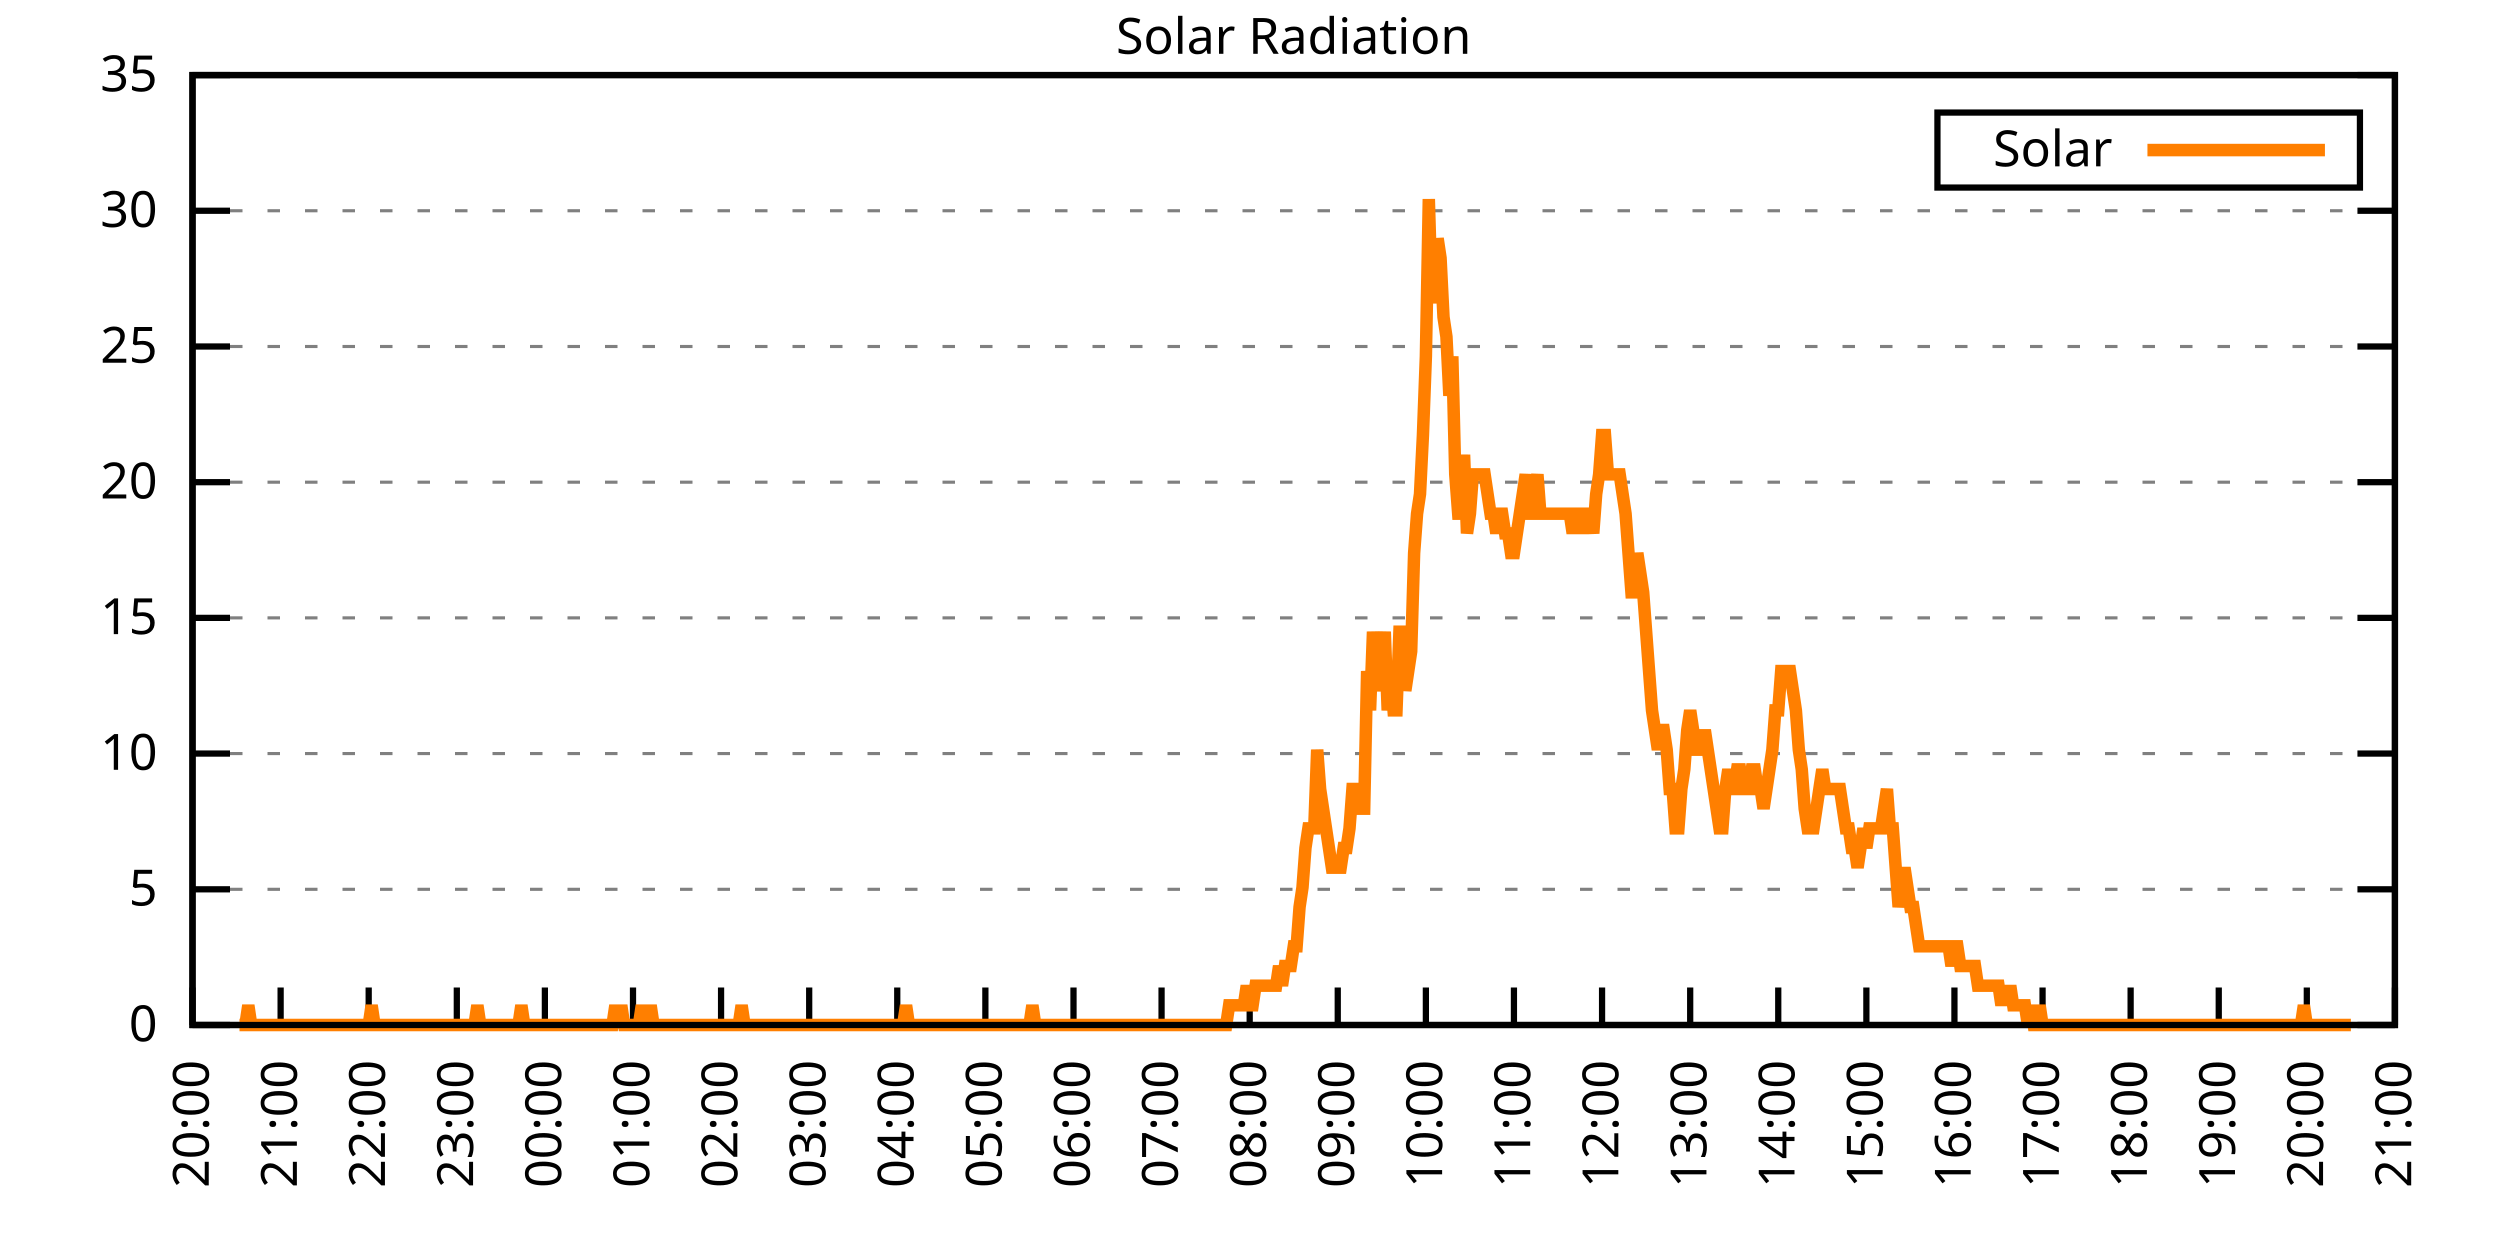
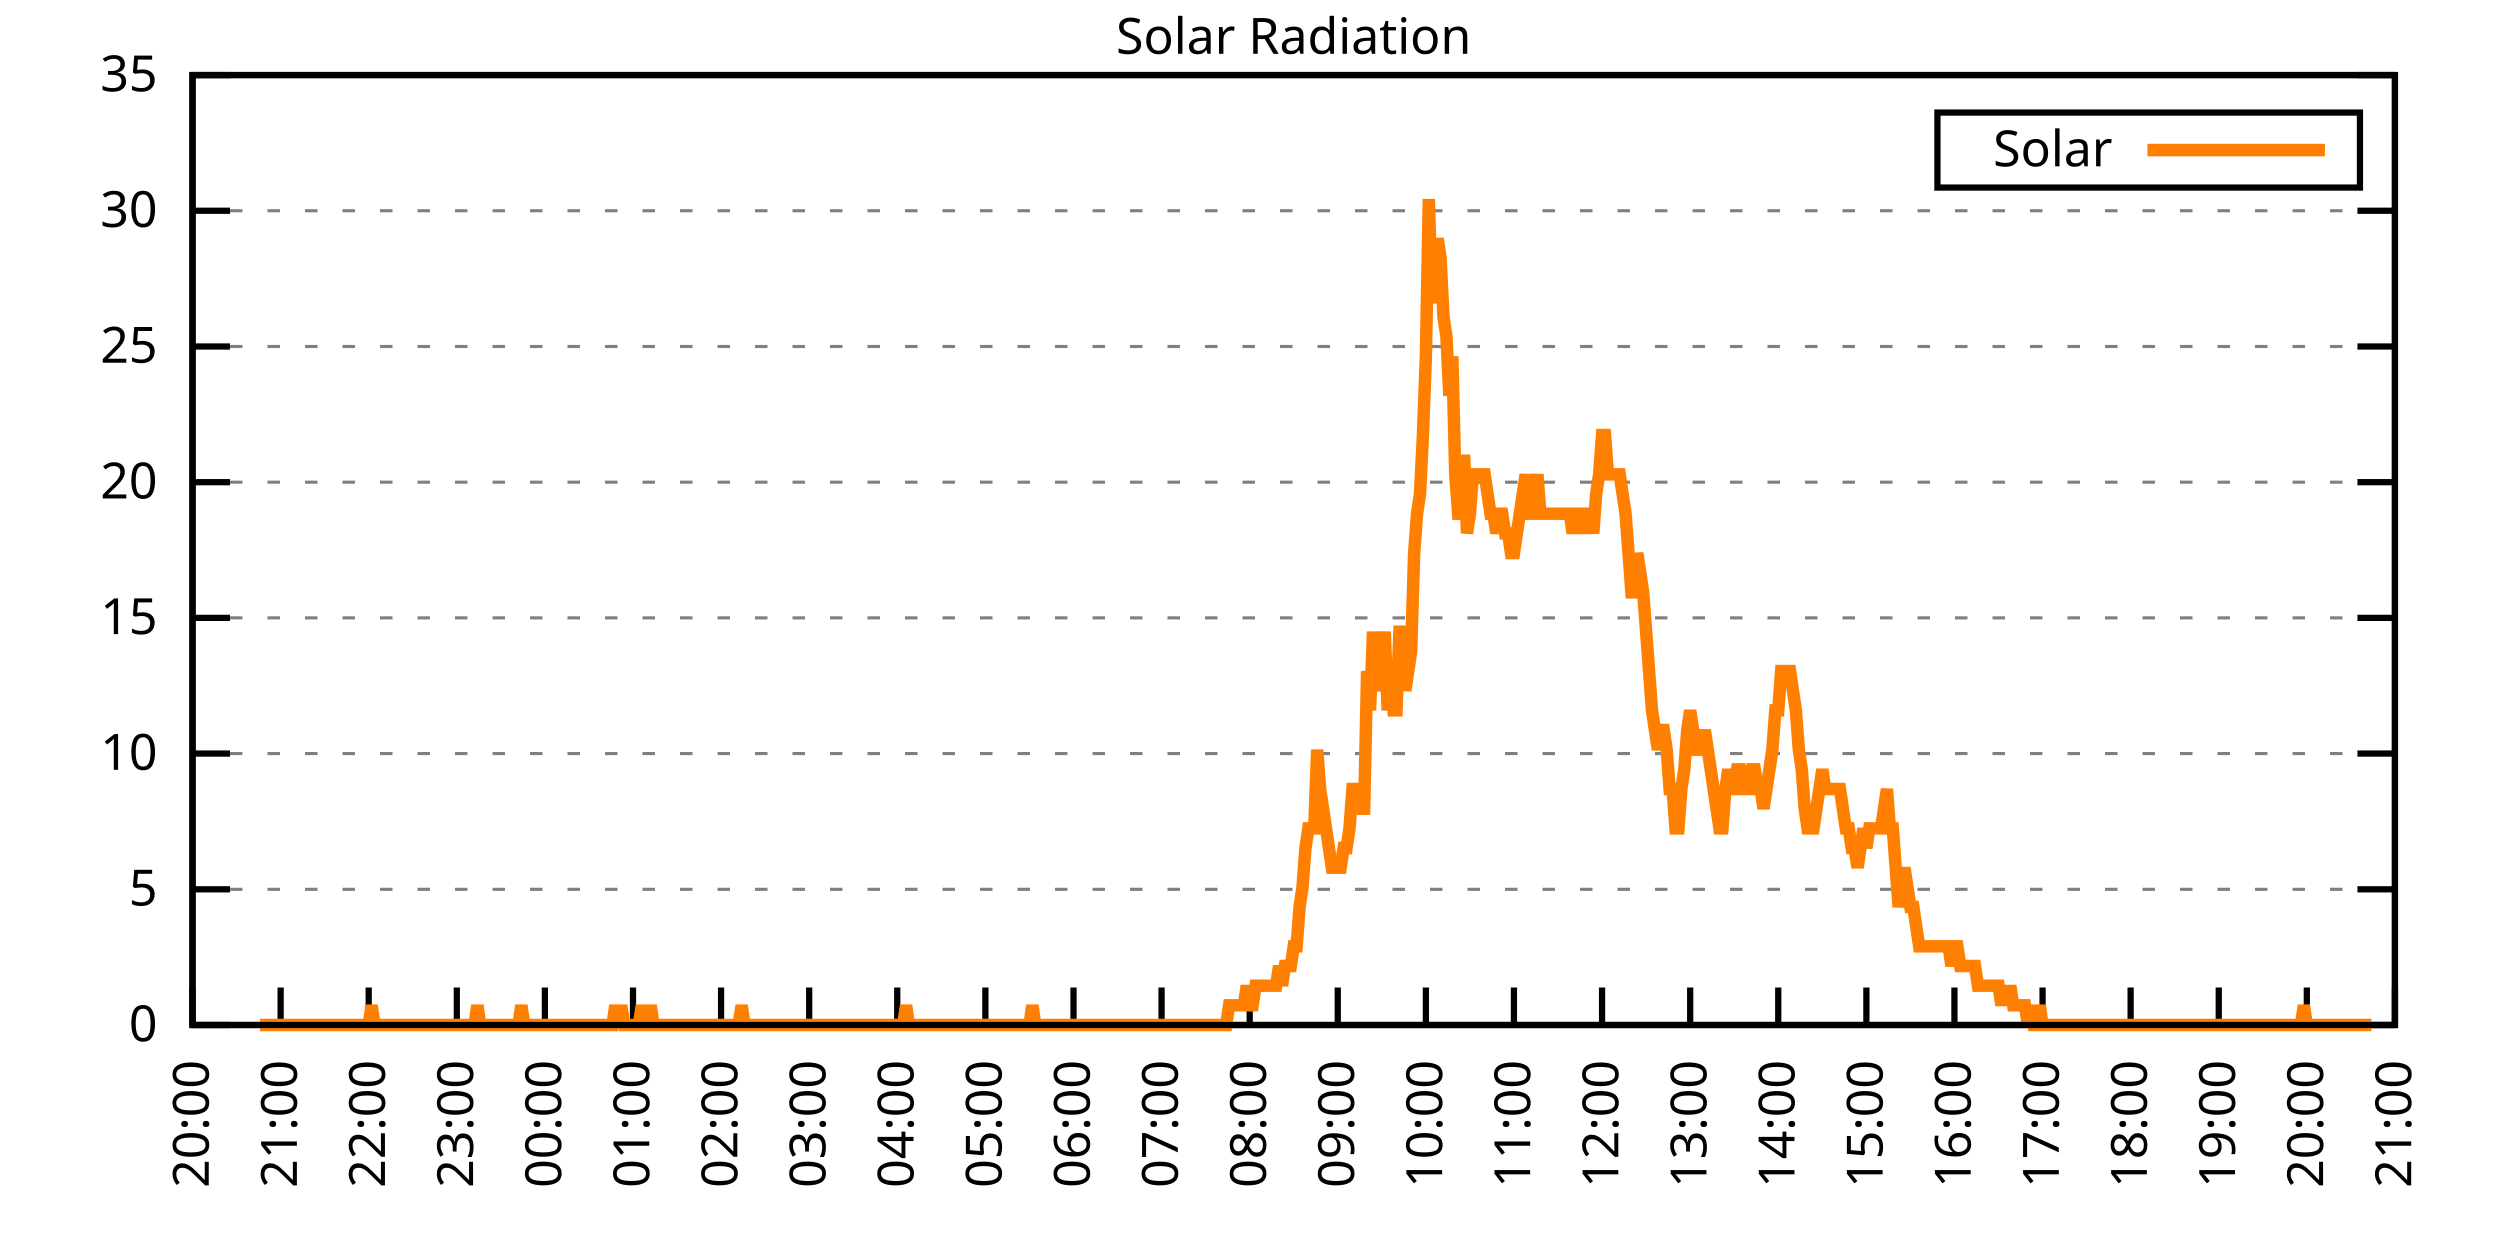
<svg xmlns="http://www.w3.org/2000/svg" xmlns:xlink="http://www.w3.org/1999/xlink" width="400" height="200" viewBox="0 0 400 200">
  <g id="gnuplot_canvas">
    <rect x="0" y="0" width="400" height="200" fill="none" />
    <defs>
      <circle id="gpDot" r="0.5" stroke-width="0.5" stroke="currentColor" />
      <path id="gpPt0" stroke-width="0.333" stroke="currentColor" d="M-1,0 h2 M0,-1 v2" />
      <path id="gpPt1" stroke-width="0.333" stroke="currentColor" d="M-1,-1 L1,1 M1,-1 L-1,1" />
      <path id="gpPt2" stroke-width="0.333" stroke="currentColor" d="M-1,0 L1,0 M0,-1 L0,1 M-1,-1 L1,1 M-1,1 L1,-1" />
      <rect id="gpPt3" stroke-width="0.333" stroke="currentColor" x="-1" y="-1" width="2" height="2" />
      <rect id="gpPt4" stroke-width="0.333" stroke="currentColor" fill="currentColor" x="-1" y="-1" width="2" height="2" />
      <circle id="gpPt5" stroke-width="0.333" stroke="currentColor" cx="0" cy="0" r="1" />
      <use xlink:href="#gpPt5" id="gpPt6" fill="currentColor" stroke="none" />
      <path id="gpPt7" stroke-width="0.333" stroke="currentColor" d="M0,-1.33 L-1.33,0.67 L1.33,0.67 z" />
      <use xlink:href="#gpPt7" id="gpPt8" fill="currentColor" stroke="none" />
      <use xlink:href="#gpPt7" id="gpPt9" stroke="currentColor" transform="rotate(180)" />
      <use xlink:href="#gpPt9" id="gpPt10" fill="currentColor" stroke="none" />
      <use xlink:href="#gpPt3" id="gpPt11" stroke="currentColor" transform="rotate(45)" />
      <use xlink:href="#gpPt11" id="gpPt12" fill="currentColor" stroke="none" />
      <path id="gpPt13" stroke-width="0.333" stroke="currentColor" d="M0,1.330 L1.265,0.411 L0.782,-1.067 L-0.782,-1.076 L-1.265,0.411 z" />
      <use xlink:href="#gpPt13" id="gpPt14" fill="currentColor" stroke="none" />
      <filter id="textbox" filterUnits="objectBoundingBox" x="0" y="0" height="1" width="1">
        <feFlood flood-color="white" flood-opacity="1" result="bgnd" />
        <feComposite in="SourceGraphic" in2="bgnd" operator="atop" />
      </filter>
      <filter id="greybox" filterUnits="objectBoundingBox" x="0" y="0" height="1" width="1">
        <feFlood flood-color="lightgrey" flood-opacity="1" result="grey" />
        <feComposite in="SourceGraphic" in2="grey" operator="atop" />
      </filter>
    </defs>
    <g fill="none" color="white" stroke="currentColor" stroke-width="1.00" stroke-linecap="butt" stroke-linejoin="miter">
</g>
    <g fill="none" color="black" stroke="currentColor" stroke-width="1.00" stroke-linecap="butt" stroke-linejoin="miter">
      <g stroke="none" shape-rendering="crispEdges">
        <polygon fill="rgb(255, 255, 255)" points="30.80,164.00 383.18,164.00 383.18,12.02 30.80,12.02 " />
      </g>
    </g>
    <g fill="none" color="black" stroke="currentColor" stroke-width="1.00" stroke-linecap="butt" stroke-linejoin="miter">
</g>
    <g fill="none" color="black" stroke="black" stroke-width="0.50" stroke-linecap="butt" stroke-linejoin="miter">
</g>
    <g fill="none" color="gray" stroke="currentColor" stroke-width="0.50" stroke-linecap="butt" stroke-linejoin="miter">
      <path stroke="gray" stroke-dasharray="2,4" class="gridline" d="M30.80,164.00 L383.19,164.00  " />
    </g>
    <g fill="none" color="gray" stroke="gray" stroke-width="1.00" stroke-linecap="butt" stroke-linejoin="miter">
</g>
    <g fill="none" color="black" stroke="currentColor" stroke-width="1.00" stroke-linecap="butt" stroke-linejoin="miter">
      <path stroke="black" d="M30.80,164.00 L36.80,164.00 M383.19,164.00 L377.19,164.00  " />
      <g transform="translate(25.20,166.60)" stroke="none" fill="black" font-family="Sans" font-size="8.00" text-anchor="end">
        <text>
          <tspan font-family="Sans"> 0</tspan>
        </text>
      </g>
    </g>
    <g fill="none" color="black" stroke="currentColor" stroke-width="1.00" stroke-linecap="butt" stroke-linejoin="miter">
</g>
    <g fill="none" color="black" stroke="black" stroke-width="0.50" stroke-linecap="butt" stroke-linejoin="miter">
</g>
    <g fill="none" color="gray" stroke="currentColor" stroke-width="0.50" stroke-linecap="butt" stroke-linejoin="miter">
      <path stroke="gray" stroke-dasharray="2,4" class="gridline" d="M30.80,142.29 L383.19,142.29  " />
    </g>
    <g fill="none" color="gray" stroke="gray" stroke-width="1.00" stroke-linecap="butt" stroke-linejoin="miter">
</g>
    <g fill="none" color="black" stroke="currentColor" stroke-width="1.00" stroke-linecap="butt" stroke-linejoin="miter">
      <path stroke="black" d="M30.80,142.29 L36.80,142.29 M383.19,142.29 L377.19,142.29  " />
      <g transform="translate(25.20,144.89)" stroke="none" fill="black" font-family="Sans" font-size="8.00" text-anchor="end">
        <text>
          <tspan font-family="Sans"> 5</tspan>
        </text>
      </g>
    </g>
    <g fill="none" color="black" stroke="currentColor" stroke-width="1.00" stroke-linecap="butt" stroke-linejoin="miter">
</g>
    <g fill="none" color="black" stroke="black" stroke-width="0.50" stroke-linecap="butt" stroke-linejoin="miter">
</g>
    <g fill="none" color="gray" stroke="currentColor" stroke-width="0.50" stroke-linecap="butt" stroke-linejoin="miter">
      <path stroke="gray" stroke-dasharray="2,4" class="gridline" d="M30.80,120.57 L383.19,120.57  " />
    </g>
    <g fill="none" color="gray" stroke="gray" stroke-width="1.00" stroke-linecap="butt" stroke-linejoin="miter">
</g>
    <g fill="none" color="black" stroke="currentColor" stroke-width="1.00" stroke-linecap="butt" stroke-linejoin="miter">
      <path stroke="black" d="M30.80,120.57 L36.80,120.57 M383.19,120.57 L377.19,120.57  " />
      <g transform="translate(25.20,123.17)" stroke="none" fill="black" font-family="Sans" font-size="8.00" text-anchor="end">
        <text>
          <tspan font-family="Sans"> 10</tspan>
        </text>
      </g>
    </g>
    <g fill="none" color="black" stroke="currentColor" stroke-width="1.00" stroke-linecap="butt" stroke-linejoin="miter">
</g>
    <g fill="none" color="black" stroke="black" stroke-width="0.50" stroke-linecap="butt" stroke-linejoin="miter">
</g>
    <g fill="none" color="gray" stroke="currentColor" stroke-width="0.50" stroke-linecap="butt" stroke-linejoin="miter">
      <path stroke="gray" stroke-dasharray="2,4" class="gridline" d="M30.80,98.86 L383.19,98.86  " />
    </g>
    <g fill="none" color="gray" stroke="gray" stroke-width="1.00" stroke-linecap="butt" stroke-linejoin="miter">
</g>
    <g fill="none" color="black" stroke="currentColor" stroke-width="1.00" stroke-linecap="butt" stroke-linejoin="miter">
      <path stroke="black" d="M30.80,98.86 L36.80,98.86 M383.19,98.86 L377.19,98.86  " />
      <g transform="translate(25.20,101.46)" stroke="none" fill="black" font-family="Sans" font-size="8.00" text-anchor="end">
        <text>
          <tspan font-family="Sans"> 15</tspan>
        </text>
      </g>
    </g>
    <g fill="none" color="black" stroke="currentColor" stroke-width="1.00" stroke-linecap="butt" stroke-linejoin="miter">
</g>
    <g fill="none" color="black" stroke="black" stroke-width="0.50" stroke-linecap="butt" stroke-linejoin="miter">
</g>
    <g fill="none" color="gray" stroke="currentColor" stroke-width="0.50" stroke-linecap="butt" stroke-linejoin="miter">
      <path stroke="gray" stroke-dasharray="2,4" class="gridline" d="M30.80,77.15 L383.19,77.15  " />
    </g>
    <g fill="none" color="gray" stroke="gray" stroke-width="1.00" stroke-linecap="butt" stroke-linejoin="miter">
</g>
    <g fill="none" color="black" stroke="currentColor" stroke-width="1.00" stroke-linecap="butt" stroke-linejoin="miter">
      <path stroke="black" d="M30.80,77.15 L36.80,77.15 M383.19,77.15 L377.19,77.15  " />
      <g transform="translate(25.20,79.75)" stroke="none" fill="black" font-family="Sans" font-size="8.00" text-anchor="end">
        <text>
          <tspan font-family="Sans"> 20</tspan>
        </text>
      </g>
    </g>
    <g fill="none" color="black" stroke="currentColor" stroke-width="1.00" stroke-linecap="butt" stroke-linejoin="miter">
</g>
    <g fill="none" color="black" stroke="black" stroke-width="0.50" stroke-linecap="butt" stroke-linejoin="miter">
</g>
    <g fill="none" color="gray" stroke="currentColor" stroke-width="0.50" stroke-linecap="butt" stroke-linejoin="miter">
      <path stroke="gray" stroke-dasharray="2,4" class="gridline" d="M30.80,55.44 L383.19,55.44  " />
    </g>
    <g fill="none" color="gray" stroke="gray" stroke-width="1.00" stroke-linecap="butt" stroke-linejoin="miter">
</g>
    <g fill="none" color="black" stroke="currentColor" stroke-width="1.00" stroke-linecap="butt" stroke-linejoin="miter">
      <path stroke="black" d="M30.80,55.44 L36.80,55.44 M383.19,55.44 L377.19,55.44  " />
      <g transform="translate(25.20,58.04)" stroke="none" fill="black" font-family="Sans" font-size="8.00" text-anchor="end">
        <text>
          <tspan font-family="Sans"> 25</tspan>
        </text>
      </g>
    </g>
    <g fill="none" color="black" stroke="currentColor" stroke-width="1.00" stroke-linecap="butt" stroke-linejoin="miter">
</g>
    <g fill="none" color="black" stroke="black" stroke-width="0.50" stroke-linecap="butt" stroke-linejoin="miter">
</g>
    <g fill="none" color="gray" stroke="currentColor" stroke-width="0.50" stroke-linecap="butt" stroke-linejoin="miter">
      <path stroke="gray" stroke-dasharray="2,4" class="gridline" d="M30.80,33.72 L383.19,33.72  " />
    </g>
    <g fill="none" color="gray" stroke="gray" stroke-width="1.00" stroke-linecap="butt" stroke-linejoin="miter">
</g>
    <g fill="none" color="black" stroke="currentColor" stroke-width="1.00" stroke-linecap="butt" stroke-linejoin="miter">
      <path stroke="black" d="M30.80,33.72 L36.80,33.72 M383.19,33.72 L377.19,33.72  " />
      <g transform="translate(25.20,36.32)" stroke="none" fill="black" font-family="Sans" font-size="8.00" text-anchor="end">
        <text>
          <tspan font-family="Sans"> 30</tspan>
        </text>
      </g>
    </g>
    <g fill="none" color="black" stroke="currentColor" stroke-width="1.00" stroke-linecap="butt" stroke-linejoin="miter">
</g>
    <g fill="none" color="black" stroke="black" stroke-width="0.50" stroke-linecap="butt" stroke-linejoin="miter">
</g>
    <g fill="none" color="gray" stroke="currentColor" stroke-width="0.50" stroke-linecap="butt" stroke-linejoin="miter">
      <path stroke="gray" stroke-dasharray="2,4" class="gridline" d="M30.80,12.01 L383.19,12.01  " />
    </g>
    <g fill="none" color="gray" stroke="gray" stroke-width="1.00" stroke-linecap="butt" stroke-linejoin="miter">
</g>
    <g fill="none" color="black" stroke="currentColor" stroke-width="1.00" stroke-linecap="butt" stroke-linejoin="miter">
      <path stroke="black" d="M30.80,12.01 L36.80,12.01 M383.19,12.01 L377.19,12.01  " />
      <g transform="translate(25.20,14.61)" stroke="none" fill="black" font-family="Sans" font-size="8.00" text-anchor="end">
        <text>
          <tspan font-family="Sans"> 35</tspan>
        </text>
      </g>
    </g>
    <g fill="none" color="black" stroke="currentColor" stroke-width="1.00" stroke-linecap="butt" stroke-linejoin="miter">
      <path stroke="black" d="M30.80,164.00 L30.80,158.00  " />
      <g transform="translate(33.40,169.60) rotate(270.00)" stroke="none" fill="black" font-family="Sans" font-size="8.00" text-anchor="end">
        <text>
          <tspan font-family="Sans">20:00</tspan>
        </text>
      </g>
    </g>
    <g fill="none" color="black" stroke="currentColor" stroke-width="1.00" stroke-linecap="butt" stroke-linejoin="miter">
      <path stroke="black" d="M44.90,164.00 L44.90,158.00  " />
      <g transform="translate(47.50,169.60) rotate(270.00)" stroke="none" fill="black" font-family="Sans" font-size="8.00" text-anchor="end">
        <text>
          <tspan font-family="Sans">21:00</tspan>
        </text>
      </g>
    </g>
    <g fill="none" color="black" stroke="currentColor" stroke-width="1.00" stroke-linecap="butt" stroke-linejoin="miter">
      <path stroke="black" d="M58.99,164.00 L58.99,158.00  " />
      <g transform="translate(61.59,169.60) rotate(270.00)" stroke="none" fill="black" font-family="Sans" font-size="8.00" text-anchor="end">
        <text>
          <tspan font-family="Sans">22:00</tspan>
        </text>
      </g>
    </g>
    <g fill="none" color="black" stroke="currentColor" stroke-width="1.00" stroke-linecap="butt" stroke-linejoin="miter">
      <path stroke="black" d="M73.09,164.00 L73.09,158.00  " />
      <g transform="translate(75.69,169.60) rotate(270.00)" stroke="none" fill="black" font-family="Sans" font-size="8.00" text-anchor="end">
        <text>
          <tspan font-family="Sans">23:00</tspan>
        </text>
      </g>
    </g>
    <g fill="none" color="black" stroke="currentColor" stroke-width="1.00" stroke-linecap="butt" stroke-linejoin="miter">
      <path stroke="black" d="M87.18,164.00 L87.18,158.00  " />
      <g transform="translate(89.78,169.60) rotate(270.00)" stroke="none" fill="black" font-family="Sans" font-size="8.00" text-anchor="end">
        <text>
          <tspan font-family="Sans">00:00</tspan>
        </text>
      </g>
    </g>
    <g fill="none" color="black" stroke="currentColor" stroke-width="1.00" stroke-linecap="butt" stroke-linejoin="miter">
      <path stroke="black" d="M101.28,164.00 L101.28,158.00  " />
      <g transform="translate(103.88,169.60) rotate(270.00)" stroke="none" fill="black" font-family="Sans" font-size="8.00" text-anchor="end">
        <text>
          <tspan font-family="Sans">01:00</tspan>
        </text>
      </g>
    </g>
    <g fill="none" color="black" stroke="currentColor" stroke-width="1.00" stroke-linecap="butt" stroke-linejoin="miter">
      <path stroke="black" d="M115.37,164.00 L115.37,158.00  " />
      <g transform="translate(117.97,169.60) rotate(270.00)" stroke="none" fill="black" font-family="Sans" font-size="8.00" text-anchor="end">
        <text>
          <tspan font-family="Sans">02:00</tspan>
        </text>
      </g>
    </g>
    <g fill="none" color="black" stroke="currentColor" stroke-width="1.00" stroke-linecap="butt" stroke-linejoin="miter">
      <path stroke="black" d="M129.47,164.00 L129.47,158.00  " />
      <g transform="translate(132.07,169.60) rotate(270.00)" stroke="none" fill="black" font-family="Sans" font-size="8.00" text-anchor="end">
        <text>
          <tspan font-family="Sans">03:00</tspan>
        </text>
      </g>
    </g>
    <g fill="none" color="black" stroke="currentColor" stroke-width="1.00" stroke-linecap="butt" stroke-linejoin="miter">
      <path stroke="black" d="M143.56,164.00 L143.56,158.00  " />
      <g transform="translate(146.16,169.60) rotate(270.00)" stroke="none" fill="black" font-family="Sans" font-size="8.00" text-anchor="end">
        <text>
          <tspan font-family="Sans">04:00</tspan>
        </text>
      </g>
    </g>
    <g fill="none" color="black" stroke="currentColor" stroke-width="1.00" stroke-linecap="butt" stroke-linejoin="miter">
      <path stroke="black" d="M157.66,164.00 L157.66,158.00  " />
      <g transform="translate(160.26,169.60) rotate(270.00)" stroke="none" fill="black" font-family="Sans" font-size="8.00" text-anchor="end">
        <text>
          <tspan font-family="Sans">05:00</tspan>
        </text>
      </g>
    </g>
    <g fill="none" color="black" stroke="currentColor" stroke-width="1.00" stroke-linecap="butt" stroke-linejoin="miter">
      <path stroke="black" d="M171.76,164.00 L171.76,158.00  " />
      <g transform="translate(174.36,169.60) rotate(270.00)" stroke="none" fill="black" font-family="Sans" font-size="8.00" text-anchor="end">
        <text>
          <tspan font-family="Sans">06:00</tspan>
        </text>
      </g>
    </g>
    <g fill="none" color="black" stroke="currentColor" stroke-width="1.00" stroke-linecap="butt" stroke-linejoin="miter">
      <path stroke="black" d="M185.85,164.00 L185.85,158.00  " />
      <g transform="translate(188.45,169.60) rotate(270.00)" stroke="none" fill="black" font-family="Sans" font-size="8.00" text-anchor="end">
        <text>
          <tspan font-family="Sans">07:00</tspan>
        </text>
      </g>
    </g>
    <g fill="none" color="black" stroke="currentColor" stroke-width="1.00" stroke-linecap="butt" stroke-linejoin="miter">
      <path stroke="black" d="M199.95,164.00 L199.95,158.00  " />
      <g transform="translate(202.55,169.60) rotate(270.00)" stroke="none" fill="black" font-family="Sans" font-size="8.00" text-anchor="end">
        <text>
          <tspan font-family="Sans">08:00</tspan>
        </text>
      </g>
    </g>
    <g fill="none" color="black" stroke="currentColor" stroke-width="1.00" stroke-linecap="butt" stroke-linejoin="miter">
      <path stroke="black" d="M214.04,164.00 L214.04,158.00  " />
      <g transform="translate(216.64,169.60) rotate(270.00)" stroke="none" fill="black" font-family="Sans" font-size="8.00" text-anchor="end">
        <text>
          <tspan font-family="Sans">09:00</tspan>
        </text>
      </g>
    </g>
    <g fill="none" color="black" stroke="currentColor" stroke-width="1.00" stroke-linecap="butt" stroke-linejoin="miter">
      <path stroke="black" d="M228.14,164.00 L228.14,158.00  " />
      <g transform="translate(230.74,169.60) rotate(270.00)" stroke="none" fill="black" font-family="Sans" font-size="8.00" text-anchor="end">
        <text>
          <tspan font-family="Sans">10:00</tspan>
        </text>
      </g>
    </g>
    <g fill="none" color="black" stroke="currentColor" stroke-width="1.00" stroke-linecap="butt" stroke-linejoin="miter">
      <path stroke="black" d="M242.23,164.00 L242.23,158.00  " />
      <g transform="translate(244.83,169.60) rotate(270.00)" stroke="none" fill="black" font-family="Sans" font-size="8.00" text-anchor="end">
        <text>
          <tspan font-family="Sans">11:00</tspan>
        </text>
      </g>
    </g>
    <g fill="none" color="black" stroke="currentColor" stroke-width="1.00" stroke-linecap="butt" stroke-linejoin="miter">
      <path stroke="black" d="M256.33,164.00 L256.33,158.00  " />
      <g transform="translate(258.93,169.60) rotate(270.00)" stroke="none" fill="black" font-family="Sans" font-size="8.00" text-anchor="end">
        <text>
          <tspan font-family="Sans">12:00</tspan>
        </text>
      </g>
    </g>
    <g fill="none" color="black" stroke="currentColor" stroke-width="1.00" stroke-linecap="butt" stroke-linejoin="miter">
      <path stroke="black" d="M270.43,164.00 L270.43,158.00  " />
      <g transform="translate(273.03,169.60) rotate(270.00)" stroke="none" fill="black" font-family="Sans" font-size="8.00" text-anchor="end">
        <text>
          <tspan font-family="Sans">13:00</tspan>
        </text>
      </g>
    </g>
    <g fill="none" color="black" stroke="currentColor" stroke-width="1.00" stroke-linecap="butt" stroke-linejoin="miter">
      <path stroke="black" d="M284.52,164.00 L284.52,158.00  " />
      <g transform="translate(287.12,169.60) rotate(270.00)" stroke="none" fill="black" font-family="Sans" font-size="8.00" text-anchor="end">
        <text>
          <tspan font-family="Sans">14:00</tspan>
        </text>
      </g>
    </g>
    <g fill="none" color="black" stroke="currentColor" stroke-width="1.00" stroke-linecap="butt" stroke-linejoin="miter">
      <path stroke="black" d="M298.62,164.00 L298.62,158.00  " />
      <g transform="translate(301.22,169.60) rotate(270.00)" stroke="none" fill="black" font-family="Sans" font-size="8.00" text-anchor="end">
        <text>
          <tspan font-family="Sans">15:00</tspan>
        </text>
      </g>
    </g>
    <g fill="none" color="black" stroke="currentColor" stroke-width="1.00" stroke-linecap="butt" stroke-linejoin="miter">
      <path stroke="black" d="M312.71,164.00 L312.71,158.00  " />
      <g transform="translate(315.31,169.60) rotate(270.00)" stroke="none" fill="black" font-family="Sans" font-size="8.00" text-anchor="end">
        <text>
          <tspan font-family="Sans">16:00</tspan>
        </text>
      </g>
    </g>
    <g fill="none" color="black" stroke="currentColor" stroke-width="1.00" stroke-linecap="butt" stroke-linejoin="miter">
      <path stroke="black" d="M326.81,164.00 L326.81,158.00  " />
      <g transform="translate(329.41,169.60) rotate(270.00)" stroke="none" fill="black" font-family="Sans" font-size="8.00" text-anchor="end">
        <text>
          <tspan font-family="Sans">17:00</tspan>
        </text>
      </g>
    </g>
    <g fill="none" color="black" stroke="currentColor" stroke-width="1.00" stroke-linecap="butt" stroke-linejoin="miter">
      <path stroke="black" d="M340.90,164.00 L340.90,158.00  " />
      <g transform="translate(343.50,169.60) rotate(270.00)" stroke="none" fill="black" font-family="Sans" font-size="8.00" text-anchor="end">
        <text>
          <tspan font-family="Sans">18:00</tspan>
        </text>
      </g>
    </g>
    <g fill="none" color="black" stroke="currentColor" stroke-width="1.00" stroke-linecap="butt" stroke-linejoin="miter">
      <path stroke="black" d="M355.00,164.00 L355.00,158.00  " />
      <g transform="translate(357.60,169.60) rotate(270.00)" stroke="none" fill="black" font-family="Sans" font-size="8.00" text-anchor="end">
        <text>
          <tspan font-family="Sans">19:00</tspan>
        </text>
      </g>
    </g>
    <g fill="none" color="black" stroke="currentColor" stroke-width="1.00" stroke-linecap="butt" stroke-linejoin="miter">
      <path stroke="black" d="M369.09,164.00 L369.09,158.00  " />
      <g transform="translate(371.69,169.60) rotate(270.00)" stroke="none" fill="black" font-family="Sans" font-size="8.00" text-anchor="end">
        <text>
          <tspan font-family="Sans">20:00</tspan>
        </text>
      </g>
    </g>
    <g fill="none" color="black" stroke="currentColor" stroke-width="1.00" stroke-linecap="butt" stroke-linejoin="miter">
      <path stroke="black" d="M383.19,164.00 L383.19,158.00  " />
      <g transform="translate(385.79,169.60) rotate(270.00)" stroke="none" fill="black" font-family="Sans" font-size="8.00" text-anchor="end">
        <text>
          <tspan font-family="Sans">21:00</tspan>
        </text>
      </g>
    </g>
    <g fill="none" color="black" stroke="currentColor" stroke-width="1.00" stroke-linecap="butt" stroke-linejoin="miter">
</g>
    <g fill="none" color="black" stroke="currentColor" stroke-width="1.00" stroke-linecap="butt" stroke-linejoin="miter">
      <path stroke="black" d="M30.80,12.01 L30.80,164.00 L383.19,164.00 L383.19,12.01 L30.80,12.01 Z  " />
    </g>
    <g fill="none" color="black" stroke="currentColor" stroke-width="1.00" stroke-linecap="butt" stroke-linejoin="miter">
</g>
    <g fill="none" color="black" stroke="currentColor" stroke-width="1.00" stroke-linecap="butt" stroke-linejoin="miter">
      <path stroke="black" d="M309.99,30.01 L309.99,18.01 L377.59,18.01 L377.59,30.01 L309.99,30.01 Z  " />
    </g>
    <g id="Solar_Radiation_plot_1">
      <g fill="none" color="white" stroke="black" stroke-width="2.00" stroke-linecap="butt" stroke-linejoin="miter">
</g>
      <g fill="none" color="black" stroke="currentColor" stroke-width="2.00" stroke-linecap="butt" stroke-linejoin="miter">
        <g transform="translate(337.99,26.61)" stroke="none" fill="black" font-family="Sans" font-size="8.00" text-anchor="end">
          <text>
            <tspan font-family="Sans">Solar</tspan>
          </text>
        </g>
      </g>
      <g fill="none" color="black" stroke="currentColor" stroke-width="2.00" stroke-linecap="butt" stroke-linejoin="miter">
-         <path stroke="rgb(255, 127,   0)" d="M343.59,24.01 L371.99,24.01 M38.32,164.00 L38.79,164.00 L39.26,164.00 L39.73,160.85 L40.20,164.00 L40.67,164.00   L41.14,164.00 L41.61,164.00 L42.08,164.00 L42.55,164.00 L43.02,164.00 L43.49,164.00 L43.96,164.00 L44.43,164.00   L44.90,164.00 L45.37,164.00 L45.84,164.00 L46.31,164.00 L46.78,164.00 L47.24,164.00 L47.71,164.00 L48.18,164.00   L48.65,164.00 L49.12,164.00 L49.59,164.00 L50.06,164.00 L50.53,164.00 L51.00,164.00 L51.47,164.00 L51.94,164.00   L52.41,164.00 L52.88,164.00 L53.35,164.00 L53.82,164.00 L54.29,164.00 L54.76,164.00 L55.23,164.00 L55.70,164.00   L56.17,164.00 L56.64,164.00 L57.11,164.00 L57.58,164.00 L58.05,164.00 L58.52,164.00 L58.99,164.00 L59.46,160.85   L59.93,164.00 L60.40,164.00 L60.87,164.00 L61.34,164.00 L61.81,164.00 L62.28,164.00 L62.75,164.00 L63.22,164.00   L63.69,164.00 L64.16,164.00 L64.63,164.00 L65.10,164.00 L65.57,164.00 L66.04,164.00 L66.51,164.00 L66.98,164.00   L67.45,164.00 L67.92,164.00 L68.39,164.00 L68.86,164.00 L69.33,164.00 L69.80,164.00 L70.27,164.00 L70.74,164.00   L71.21,164.00 L71.68,164.00 L72.15,164.00 L72.62,164.00 L73.09,164.00 L73.56,164.00 L74.03,164.00 L74.50,164.00   L74.97,164.00 L75.44,164.00 L75.91,164.00 L76.38,160.85 L76.85,164.00 L77.32,164.00 L77.79,164.00 L78.26,164.00   L78.73,164.00 L79.19,164.00 L79.66,164.00 L80.13,164.00 L80.60,164.00 L81.07,164.00 L81.54,164.00 L82.01,164.00   L82.48,164.00 L82.95,164.00 L83.42,160.85 L83.89,164.00 L84.36,164.00 L84.83,164.00 L85.30,164.00 L85.77,164.00   L86.24,164.00 L86.71,164.00 L87.18,164.00 L87.65,164.00 L88.12,164.00 L88.59,164.00 L89.06,164.00 L89.53,164.00   L90.00,164.00 L90.47,164.00 L90.94,164.00 L91.41,164.00 L91.88,164.00 L92.35,164.00 L92.82,164.00 L93.29,164.00   L93.76,164.00 L94.23,164.00 L94.70,164.00 L95.17,164.00 L95.64,164.00 L96.11,164.00 L96.58,164.00 L97.05,164.00   L97.52,164.00 L97.99,164.00 L98.46,160.85 L98.93,164.00 L99.40,160.85 L99.87,164.00 L100.34,164.00 L100.81,164.00   L101.28,164.00 L101.75,164.00 L102.22,164.00 L102.69,160.85 L103.16,164.00 L103.63,164.00 L104.10,160.85 L104.57,164.00   L105.04,164.00 L105.51,164.00 L105.98,164.00 L106.45,164.00 L106.92,164.00 L107.39,164.00 L107.86,164.00 L108.33,164.00   L108.80,164.00 L109.27,164.00 L109.74,164.00 L110.21,164.00 L110.68,164.00 L111.14,164.00 L111.61,164.00 L112.08,164.00   L112.55,164.00 L113.02,164.00 L113.49,164.00 L113.96,164.00 L114.43,164.00 L114.90,164.00 L115.37,164.00 L115.84,164.00   L116.31,164.00 L116.78,164.00 L117.25,164.00 L117.72,164.00 L118.19,164.00 L118.66,160.85 L119.13,164.00 L119.60,164.00   L120.07,164.00 L120.54,164.00 L121.01,164.00 L121.48,164.00 L121.95,164.00 L122.42,164.00 L122.89,164.00 L123.36,164.00   L123.83,164.00 L124.30,164.00 L124.77,164.00 L125.24,164.00 L125.71,164.00 L126.18,164.00 L126.65,164.00 L127.12,164.00   L127.59,164.00 L128.06,164.00 L128.53,164.00 L129.00,164.00 L129.47,164.00 L129.94,164.00 L130.41,164.00 L130.88,164.00   L131.35,164.00 L131.82,164.00 L132.29,164.00 L132.76,164.00 L133.23,164.00 L133.70,164.00 L134.17,164.00 L134.64,164.00   L135.11,164.00 L135.58,164.00 L136.05,164.00 L136.52,164.00 L136.99,164.00 L137.46,164.00 L137.93,164.00 L138.40,164.00   L138.87,164.00 L139.34,164.00 L139.81,164.00 L140.28,164.00 L140.75,164.00 L141.22,164.00 L141.69,164.00 L142.16,164.00   L142.63,164.00 L143.09,164.00 L143.56,164.00 L144.03,164.00 L144.50,164.00 L144.97,160.85 L145.44,164.00 L145.91,164.00   L146.38,164.00 L146.85,164.00 L147.32,164.00 L147.79,164.00 L148.26,164.00 L148.73,164.00 L149.20,164.00 L149.67,164.00   L150.14,164.00 L150.61,164.00 L151.08,164.00 L151.55,164.00 L152.02,164.00 L152.49,164.00 L152.96,164.00 L153.43,164.00   L153.90,164.00 L154.37,164.00 L154.84,164.00 L155.31,164.00 L155.78,164.00 L156.25,164.00 L156.72,164.00 L157.19,164.00   L157.66,164.00 L158.13,164.00 L158.60,164.00 L159.07,164.00 L159.54,164.00 L160.01,164.00 L160.48,164.00 L160.95,164.00   L161.42,164.00 L161.89,164.00 L162.36,164.00 L162.83,164.00 L163.30,164.00 L163.77,164.00 L164.24,164.00 L164.71,164.00   L165.18,160.85 L165.65,164.00 L166.12,164.00 L166.59,164.00 L167.06,164.00 L167.53,164.00 L168.00,164.00 L168.47,164.00   L168.94,164.00 L169.41,164.00 L169.88,164.00 L170.35,164.00 L170.82,164.00 L171.29,164.00 L171.76,164.00 L172.23,164.00   L172.70,164.00 L173.17,164.00 L173.64,164.00 L174.11,164.00 L174.58,164.00 L175.04,164.00 L175.51,164.00 L175.98,164.00   L176.45,164.00 L176.92,164.00 L177.39,164.00 L177.86,164.00 L178.33,164.00 L178.80,164.00 L179.27,164.00 L179.74,164.00   L180.21,164.00 L180.68,164.00 L181.15,164.00 L181.62,164.00 L182.09,164.00 L182.56,164.00 L183.03,164.00 L183.50,164.00   L183.97,164.00 L184.44,164.00 L184.91,164.00 L185.38,164.00 L185.85,164.00 L186.32,164.00 L186.79,164.00 L187.26,164.00   L187.73,164.00 L188.20,164.00 L188.67,164.00 L189.14,164.00 L189.61,164.00 L190.08,164.00 L190.55,164.00 L191.02,164.00   L191.49,164.00 L191.96,164.00 L192.43,164.00 L192.90,164.00 L193.37,164.00 L193.84,164.00 L194.31,164.00 L194.78,164.00   L195.25,164.00 L195.72,164.00 L196.19,164.00 L196.66,160.85 L197.13,160.85 L197.60,160.85 L198.07,160.85 L198.54,160.85   L199.01,160.85 L199.48,157.71 L199.95,160.85 L200.42,160.85 L200.89,157.71 L201.36,157.71 L201.83,157.71 L202.30,157.71   L202.77,157.71 L203.24,157.71 L203.71,157.71 L204.18,157.71 L204.65,154.56 L205.12,157.71 L205.59,154.56 L206.06,154.56   L206.53,154.56 L207.00,151.41 L207.46,151.41 L207.93,145.12 L208.40,141.98 L208.87,135.68 L209.34,132.54 L209.81,132.54   L210.28,132.54 L210.75,119.95 L211.22,126.24 L211.69,129.39 L212.16,132.54 L212.63,135.68 L213.10,138.83 L213.57,138.83   L214.04,138.83 L214.51,138.83 L214.98,135.68 L215.45,135.68 L215.92,132.54 L216.39,126.24 L216.86,126.24 L217.33,126.24   L217.80,129.39 L218.27,129.39 L218.74,107.37 L219.21,113.66 L219.68,101.07 L220.15,107.37 L220.62,110.51 L221.09,107.37   L221.56,101.07 L222.03,113.66 L222.50,107.37 L222.97,113.66 L223.44,113.66 L223.91,101.07 L224.38,101.07 L224.85,110.51   L225.32,107.37 L225.79,104.22 L226.26,88.49 L226.73,82.19 L227.20,79.05 L227.67,69.61 L228.14,57.02 L228.61,31.85   L229.08,47.58 L229.55,47.58 L230.02,38.15 L230.49,41.29 L230.96,50.73 L231.43,53.88 L231.90,63.32 L232.37,57.02   L232.84,75.90 L233.31,82.19 L233.78,82.19 L234.25,72.76 L234.72,85.34 L235.19,82.19 L235.66,75.90 L236.13,75.90   L236.60,75.90 L237.07,75.90 L237.54,75.90 L238.01,79.05 L238.48,82.19 L238.95,82.19 L239.41,85.34 L239.88,82.19   L240.35,82.19 L240.82,85.34 L241.29,85.34 L241.76,88.49 L242.23,88.49 L242.70,85.34 L243.17,82.19 L243.64,79.05   L244.11,75.90 L244.58,82.19 L245.05,82.19 L245.52,79.05 L245.99,75.90 L246.46,82.19 L246.93,82.19 L247.40,82.19   L247.87,82.19 L248.34,82.19 L248.81,82.19 L249.28,82.19 L249.75,82.19 L250.22,82.19 L250.69,82.19 L251.16,82.19   L251.63,85.34 L252.10,82.19 L252.57,82.19 L253.04,85.34 L253.51,82.19 L253.98,82.19 L254.45,82.19 L254.92,85.34   L255.39,79.05 L255.86,75.90 L256.33,69.61 L256.80,69.61 L257.27,75.90 L257.74,75.90 L258.21,75.90 L258.68,75.90   L259.15,75.90 L259.62,79.05 L260.09,82.19 L260.56,88.49 L261.03,94.78 L261.50,94.78 L261.97,88.49 L262.44,91.63   L262.91,94.78 L263.38,101.07 L263.85,107.37 L264.32,113.66 L264.79,116.80 L265.26,119.95 L265.73,116.80 L266.20,116.80   L266.67,119.95 L267.14,126.24 L267.61,126.24 L268.08,132.54 L268.55,132.54 L269.02,126.24 L269.49,123.10 L269.96,116.80   L270.43,113.66 L270.90,116.80 L271.36,119.95 L271.83,119.95 L272.30,119.95 L272.77,116.80 L273.24,119.95 L273.71,123.10   L274.18,126.24 L274.65,129.39 L275.12,132.54 L275.59,132.54 L276.06,126.24 L276.53,123.10 L277.00,126.24 L277.47,126.24   L277.94,123.10 L278.41,123.10 L278.88,126.24 L279.35,126.24 L279.82,126.24 L280.29,123.10 L280.76,123.10 L281.23,126.24   L281.70,126.24 L282.17,129.39 L282.64,126.24 L283.11,123.10 L283.58,119.95 L284.05,113.66 L284.52,113.66 L284.99,107.37   L285.46,107.37 L285.93,107.37 L286.40,107.37 L286.87,110.51 L287.34,113.66 L287.81,119.95 L288.28,123.10 L288.75,129.39   L289.22,132.54 L289.69,132.54 L290.16,132.54 L290.63,129.39 L291.10,126.24 L291.57,123.10 L292.04,126.24 L292.51,126.24   L292.98,126.24 L293.45,126.24 L293.92,126.24 L294.39,126.24 L294.86,129.39 L295.33,132.54 L295.80,132.54 L296.27,135.68   L296.74,135.68 L297.21,138.83 L297.68,135.68 L298.15,132.54 L298.62,135.68 L299.09,132.54 L299.56,132.54 L300.03,132.54   L300.50,132.54 L300.97,132.54 L301.44,129.39 L301.91,126.24 L302.38,132.54 L302.85,132.54 L303.31,138.83 L303.78,145.12   L304.25,141.98 L304.72,138.83 L305.19,141.98 L305.66,145.12 L306.13,145.12 L306.60,148.27 L307.07,151.41 L307.54,151.41   L308.01,151.41 L308.48,151.41 L308.95,151.41 L309.42,151.41 L309.89,151.41 L310.36,151.41 L310.83,151.41 L311.30,151.41   L311.77,151.41 L312.24,154.56 L312.71,151.41 L313.18,151.41 L313.65,154.56 L314.12,154.56 L314.59,154.56 L315.06,154.56   L315.53,154.56 L316.00,154.56 L316.47,157.71 L316.94,157.71 L317.41,157.71 L317.88,157.71 L318.35,157.71 L318.82,157.71   L319.29,157.71 L319.76,157.71 L320.23,160.85 L320.70,157.71 L321.17,160.85 L321.64,157.71 L322.11,160.85 L322.58,160.85   L323.05,160.85 L323.52,160.85 L323.99,160.85 L324.46,164.00 L324.93,160.85 L325.40,164.00 L325.87,164.00 L326.34,160.85   L326.81,164.00 L327.28,164.00 L327.75,164.00 L328.22,164.00 L328.69,164.00 L329.16,164.00 L329.63,164.00 L330.10,164.00   L330.57,164.00 L331.04,164.00 L331.51,164.00 L331.98,164.00 L332.45,164.00 L332.92,164.00 L333.39,164.00 L333.86,164.00   L334.33,164.00 L334.80,164.00 L335.26,164.00 L335.73,164.00 L336.20,164.00 L336.67,164.00 L337.14,164.00 L337.61,164.00   L338.08,164.00 L338.55,164.00 L339.02,164.00 L339.49,164.00 L339.96,164.00 L340.43,164.00 L340.90,164.00 L341.37,164.00   L341.84,164.00 L342.31,164.00 L342.78,164.00 L343.25,164.00 L343.72,164.00 L344.19,164.00 L344.66,164.00 L345.13,164.00   L345.60,164.00 L346.07,164.00 L346.54,164.00 L347.01,164.00 L347.48,164.00 L347.95,164.00 L348.42,164.00 L348.89,164.00   L349.36,164.00 L349.83,164.00 L350.30,164.00 L350.77,164.00 L351.24,164.00 L351.71,164.00 L352.18,164.00 L352.65,164.00   L353.12,164.00 L353.59,164.00 L354.06,164.00 L354.53,164.00 L355.00,164.00 L355.47,164.00 L355.94,164.00 L356.41,164.00   L356.88,164.00 L357.35,164.00 L357.82,164.00 L358.29,164.00 L358.76,164.00 L359.23,164.00 L359.70,164.00 L360.17,164.00   L360.64,164.00 L361.11,164.00 L361.58,164.00 L362.05,164.00 L362.52,164.00 L362.99,164.00 L363.46,164.00 L363.93,164.00   L364.40,164.00 L364.87,164.00 L365.34,164.00 L365.81,164.00 L366.28,164.00 L366.75,164.00 L367.21,164.00 L367.68,164.00   L368.15,164.00 L368.62,160.85 L369.09,164.00 L369.56,164.00 L370.03,164.00 L370.50,164.00 L370.97,164.00 L371.44,164.00   L371.91,164.00 L372.38,164.00 L372.85,164.00 L373.32,164.00 L373.79,164.00 L374.26,164.00 L374.73,164.00 L375.20,164.00   L375.67,164.00 L376.14,164.00  " />
+         <path stroke="rgb(255, 127,   0)" d="M343.59,24.01 L371.99,24.01 M41.61,164.00 L42.08,164.00 L42.55,164.00 L43.02,164.00 L43.49,164.00 L43.96,164.00   L44.43,164.00 L44.90,164.00 L45.37,164.00 L45.84,164.00 L46.31,164.00 L46.78,164.00 L47.24,164.00 L47.71,164.00   L48.18,164.00 L48.65,164.00 L49.12,164.00 L49.59,164.00 L50.06,164.00 L50.53,164.00 L51.00,164.00 L51.47,164.00   L51.94,164.00 L52.41,164.00 L52.88,164.00 L53.35,164.00 L53.82,164.00 L54.29,164.00 L54.76,164.00 L55.23,164.00   L55.70,164.00 L56.17,164.00 L56.64,164.00 L57.11,164.00 L57.58,164.00 L58.05,164.00 L58.52,164.00 L58.99,164.00   L59.46,160.85 L59.93,164.00 L60.40,164.00 L60.87,164.00 L61.34,164.00 L61.81,164.00 L62.28,164.00 L62.75,164.00   L63.22,164.00 L63.69,164.00 L64.16,164.00 L64.63,164.00 L65.10,164.00 L65.57,164.00 L66.04,164.00 L66.51,164.00   L66.98,164.00 L67.45,164.00 L67.92,164.00 L68.39,164.00 L68.86,164.00 L69.33,164.00 L69.80,164.00 L70.27,164.00   L70.74,164.00 L71.21,164.00 L71.68,164.00 L72.15,164.00 L72.62,164.00 L73.09,164.00 L73.56,164.00 L74.03,164.00   L74.50,164.00 L74.97,164.00 L75.44,164.00 L75.91,164.00 L76.38,160.85 L76.85,164.00 L77.32,164.00 L77.79,164.00   L78.26,164.00 L78.73,164.00 L79.19,164.00 L79.66,164.00 L80.13,164.00 L80.60,164.00 L81.07,164.00 L81.54,164.00   L82.01,164.00 L82.48,164.00 L82.95,164.00 L83.42,160.85 L83.89,164.00 L84.36,164.00 L84.83,164.00 L85.30,164.00   L85.77,164.00 L86.24,164.00 L86.71,164.00 L87.18,164.00 L87.65,164.00 L88.12,164.00 L88.59,164.00 L89.06,164.00   L89.53,164.00 L90.00,164.00 L90.47,164.00 L90.94,164.00 L91.41,164.00 L91.88,164.00 L92.35,164.00 L92.82,164.00   L93.29,164.00 L93.76,164.00 L94.23,164.00 L94.70,164.00 L95.17,164.00 L95.64,164.00 L96.11,164.00 L96.58,164.00   L97.05,164.00 L97.52,164.00 L97.99,164.00 L98.46,160.85 L98.93,164.00 L99.40,160.85 L99.87,164.00 L100.34,164.00   L100.81,164.00 L101.28,164.00 L101.75,164.00 L102.22,164.00 L102.69,160.85 L103.16,164.00 L103.63,164.00 L104.10,160.85   L104.57,164.00 L105.04,164.00 L105.51,164.00 L105.98,164.00 L106.45,164.00 L106.92,164.00 L107.39,164.00 L107.86,164.00   L108.33,164.00 L108.80,164.00 L109.27,164.00 L109.74,164.00 L110.21,164.00 L110.68,164.00 L111.14,164.00 L111.61,164.00   L112.08,164.00 L112.55,164.00 L113.02,164.00 L113.49,164.00 L113.96,164.00 L114.43,164.00 L114.90,164.00 L115.37,164.00   L115.84,164.00 L116.31,164.00 L116.78,164.00 L117.25,164.00 L117.72,164.00 L118.19,164.00 L118.66,160.85 L119.13,164.00   L119.60,164.00 L120.07,164.00 L120.54,164.00 L121.01,164.00 L121.48,164.00 L121.95,164.00 L122.42,164.00 L122.89,164.00   L123.36,164.00 L123.83,164.00 L124.30,164.00 L124.77,164.00 L125.24,164.00 L125.71,164.00 L126.18,164.00 L126.65,164.00   L127.12,164.00 L127.59,164.00 L128.06,164.00 L128.53,164.00 L129.00,164.00 L129.47,164.00 L129.94,164.00 L130.41,164.00   L130.88,164.00 L131.35,164.00 L131.82,164.00 L132.29,164.00 L132.76,164.00 L133.23,164.00 L133.70,164.00 L134.17,164.00   L134.64,164.00 L135.11,164.00 L135.58,164.00 L136.05,164.00 L136.52,164.00 L136.99,164.00 L137.46,164.00 L137.93,164.00   L138.40,164.00 L138.87,164.00 L139.34,164.00 L139.81,164.00 L140.28,164.00 L140.75,164.00 L141.22,164.00 L141.69,164.00   L142.16,164.00 L142.63,164.00 L143.09,164.00 L143.56,164.00 L144.03,164.00 L144.50,164.00 L144.97,160.85 L145.44,164.00   L145.91,164.00 L146.38,164.00 L146.85,164.00 L147.32,164.00 L147.79,164.00 L148.26,164.00 L148.73,164.00 L149.20,164.00   L149.67,164.00 L150.14,164.00 L150.61,164.00 L151.08,164.00 L151.55,164.00 L152.02,164.00 L152.49,164.00 L152.96,164.00   L153.43,164.00 L153.90,164.00 L154.37,164.00 L154.84,164.00 L155.31,164.00 L155.78,164.00 L156.25,164.00 L156.72,164.00   L157.19,164.00 L157.66,164.00 L158.13,164.00 L158.60,164.00 L159.07,164.00 L159.54,164.00 L160.01,164.00 L160.48,164.00   L160.95,164.00 L161.42,164.00 L161.89,164.00 L162.36,164.00 L162.83,164.00 L163.30,164.00 L163.77,164.00 L164.24,164.00   L164.71,164.00 L165.18,160.85 L165.65,164.00 L166.12,164.00 L166.59,164.00 L167.06,164.00 L167.53,164.00 L168.00,164.00   L168.47,164.00 L168.94,164.00 L169.41,164.00 L169.88,164.00 L170.35,164.00 L170.82,164.00 L171.29,164.00 L171.76,164.00   L172.23,164.00 L172.70,164.00 L173.17,164.00 L173.64,164.00 L174.11,164.00 L174.58,164.00 L175.04,164.00 L175.51,164.00   L175.98,164.00 L176.45,164.00 L176.92,164.00 L177.39,164.00 L177.86,164.00 L178.33,164.00 L178.80,164.00 L179.27,164.00   L179.74,164.00 L180.21,164.00 L180.68,164.00 L181.15,164.00 L181.62,164.00 L182.09,164.00 L182.56,164.00 L183.03,164.00   L183.50,164.00 L183.97,164.00 L184.44,164.00 L184.91,164.00 L185.38,164.00 L185.85,164.00 L186.32,164.00 L186.79,164.00   L187.26,164.00 L187.73,164.00 L188.20,164.00 L188.67,164.00 L189.14,164.00 L189.61,164.00 L190.08,164.00 L190.55,164.00   L191.02,164.00 L191.49,164.00 L191.96,164.00 L192.43,164.00 L192.90,164.00 L193.37,164.00 L193.84,164.00 L194.31,164.00   L194.78,164.00 L195.25,164.00 L195.72,164.00 L196.19,164.00 L196.66,160.85 L197.13,160.85 L197.60,160.85 L198.07,160.85   L198.54,160.85 L199.01,160.85 L199.48,157.71 L199.95,160.85 L200.42,160.85 L200.89,157.71 L201.36,157.71 L201.83,157.71   L202.30,157.71 L202.77,157.71 L203.24,157.71 L203.71,157.71 L204.18,157.71 L204.65,154.56 L205.12,157.71 L205.59,154.56   L206.06,154.56 L206.53,154.56 L207.00,151.41 L207.46,151.41 L207.93,145.12 L208.40,141.98 L208.87,135.68 L209.34,132.54   L209.81,132.54 L210.28,132.54 L210.75,119.95 L211.22,126.24 L211.69,129.39 L212.16,132.54 L212.63,135.68 L213.10,138.83   L213.57,138.83 L214.04,138.83 L214.51,138.83 L214.98,135.68 L215.45,135.68 L215.92,132.54 L216.39,126.24 L216.86,126.24   L217.33,126.24 L217.80,129.39 L218.27,129.39 L218.74,107.37 L219.21,113.66 L219.68,101.07 L220.15,107.37 L220.62,110.51   L221.09,107.37 L221.56,101.07 L222.03,113.66 L222.50,107.37 L222.97,113.66 L223.44,113.66 L223.91,101.07 L224.38,101.07   L224.85,110.51 L225.32,107.37 L225.79,104.22 L226.26,88.49 L226.73,82.19 L227.20,79.05 L227.67,69.61 L228.14,57.02   L228.61,31.85 L229.08,47.58 L229.55,47.58 L230.02,38.15 L230.49,41.29 L230.96,50.73 L231.43,53.88 L231.90,63.32   L232.37,57.02 L232.84,75.90 L233.31,82.19 L233.78,82.19 L234.25,72.76 L234.72,85.34 L235.19,82.19 L235.66,75.90   L236.13,75.90 L236.60,75.90 L237.07,75.90 L237.54,75.90 L238.01,79.05 L238.48,82.19 L238.95,82.19 L239.41,85.34   L239.88,82.19 L240.35,82.19 L240.82,85.34 L241.29,85.34 L241.76,88.49 L242.23,88.49 L242.70,85.34 L243.17,82.19   L243.64,79.05 L244.11,75.90 L244.58,82.19 L245.05,82.19 L245.52,79.05 L245.99,75.90 L246.46,82.19 L246.93,82.19   L247.40,82.19 L247.87,82.19 L248.34,82.19 L248.81,82.19 L249.28,82.19 L249.75,82.19 L250.22,82.19 L250.69,82.19   L251.16,82.19 L251.63,85.34 L252.10,82.19 L252.57,82.19 L253.04,85.34 L253.51,82.19 L253.98,82.19 L254.45,82.19   L254.92,85.34 L255.39,79.05 L255.86,75.90 L256.33,69.61 L256.80,69.61 L257.27,75.90 L257.74,75.90 L258.21,75.90   L258.68,75.90 L259.15,75.90 L259.62,79.05 L260.09,82.19 L260.56,88.49 L261.03,94.78 L261.50,94.78 L261.97,88.49   L262.44,91.63 L262.91,94.78 L263.38,101.07 L263.85,107.37 L264.32,113.66 L264.79,116.80 L265.26,119.95 L265.73,116.80   L266.20,116.80 L266.67,119.95 L267.14,126.24 L267.61,126.24 L268.08,132.54 L268.55,132.54 L269.02,126.24 L269.49,123.10   L269.96,116.80 L270.43,113.66 L270.90,116.80 L271.36,119.95 L271.83,119.95 L272.30,119.95 L272.77,116.80 L273.24,119.95   L273.71,123.10 L274.18,126.24 L274.65,129.39 L275.12,132.54 L275.59,132.54 L276.06,126.24 L276.53,123.10 L277.00,126.24   L277.47,126.24 L277.94,123.10 L278.41,123.10 L278.88,126.24 L279.35,126.24 L279.82,126.24 L280.29,123.10 L280.76,123.10   L281.23,126.24 L281.70,126.24 L282.17,129.39 L282.64,126.24 L283.11,123.10 L283.58,119.95 L284.05,113.66 L284.52,113.66   L284.99,107.37 L285.46,107.37 L285.93,107.37 L286.40,107.37 L286.87,110.51 L287.34,113.66 L287.81,119.95 L288.28,123.10   L288.75,129.39 L289.22,132.54 L289.69,132.54 L290.16,132.54 L290.63,129.39 L291.10,126.24 L291.57,123.10 L292.04,126.24   L292.51,126.24 L292.98,126.24 L293.45,126.24 L293.92,126.24 L294.39,126.24 L294.86,129.39 L295.33,132.54 L295.80,132.54   L296.27,135.68 L296.74,135.68 L297.21,138.83 L297.68,135.68 L298.15,132.54 L298.62,135.68 L299.09,132.54 L299.56,132.54   L300.03,132.54 L300.50,132.54 L300.97,132.54 L301.44,129.39 L301.91,126.24 L302.38,132.54 L302.85,132.54 L303.31,138.83   L303.78,145.12 L304.25,141.98 L304.72,138.83 L305.19,141.98 L305.66,145.12 L306.13,145.12 L306.60,148.27 L307.07,151.41   L307.54,151.41 L308.01,151.41 L308.48,151.41 L308.95,151.41 L309.42,151.41 L309.89,151.41 L310.36,151.41 L310.83,151.41   L311.30,151.41 L311.77,151.41 L312.24,154.56 L312.71,151.41 L313.18,151.41 L313.65,154.56 L314.12,154.56 L314.59,154.56   L315.06,154.56 L315.53,154.56 L316.00,154.56 L316.47,157.71 L316.94,157.71 L317.41,157.71 L317.88,157.71 L318.35,157.71   L318.82,157.71 L319.29,157.71 L319.76,157.71 L320.23,160.85 L320.70,157.71 L321.17,160.85 L321.64,157.71 L322.11,160.85   L322.58,160.85 L323.05,160.85 L323.52,160.85 L323.99,160.85 L324.46,164.00 L324.93,160.85 L325.40,164.00 L325.87,164.00   L326.34,160.85 L326.81,164.00 L327.28,164.00 L327.75,164.00 L328.22,164.00 L328.69,164.00 L329.16,164.00 L329.63,164.00   L330.10,164.00 L330.57,164.00 L331.04,164.00 L331.51,164.00 L331.98,164.00 L332.45,164.00 L332.92,164.00 L333.39,164.00   L333.86,164.00 L334.33,164.00 L334.80,164.00 L335.26,164.00 L335.73,164.00 L336.20,164.00 L336.67,164.00 L337.14,164.00   L337.61,164.00 L338.08,164.00 L338.55,164.00 L339.02,164.00 L339.49,164.00 L339.96,164.00 L340.43,164.00 L340.90,164.00   L341.37,164.00 L341.84,164.00 L342.31,164.00 L342.78,164.00 L343.25,164.00 L343.72,164.00 L344.19,164.00 L344.66,164.00   L345.13,164.00 L345.60,164.00 L346.07,164.00 L346.54,164.00 L347.01,164.00 L347.48,164.00 L347.95,164.00 L348.42,164.00   L348.89,164.00 L349.36,164.00 L349.83,164.00 L350.30,164.00 L350.77,164.00 L351.24,164.00 L351.71,164.00 L352.18,164.00   L352.65,164.00 L353.12,164.00 L353.59,164.00 L354.06,164.00 L354.53,164.00 L355.00,164.00 L355.47,164.00 L355.94,164.00   L356.41,164.00 L356.88,164.00 L357.35,164.00 L357.82,164.00 L358.29,164.00 L358.76,164.00 L359.23,164.00 L359.70,164.00   L360.17,164.00 L360.64,164.00 L361.11,164.00 L361.58,164.00 L362.05,164.00 L362.52,164.00 L362.99,164.00 L363.46,164.00   L363.93,164.00 L364.40,164.00 L364.87,164.00 L365.34,164.00 L365.81,164.00 L366.28,164.00 L366.75,164.00 L367.21,164.00   L367.68,164.00 L368.15,164.00 L368.62,160.85 L369.09,164.00 L369.56,164.00 L370.03,164.00 L370.50,164.00 L370.97,164.00   L371.44,164.00 L371.91,164.00 L372.38,164.00 L372.85,164.00 L373.32,164.00 L373.79,164.00 L374.26,164.00 L374.73,164.00   L375.20,164.00 L375.67,164.00 L376.14,164.00 L376.61,164.00 L377.08,164.00 L377.55,164.00 L378.02,164.00 L378.49,164.00   L378.96,164.00 L379.43,164.00  " />
      </g>
    </g>
    <g fill="none" color="black" stroke="currentColor" stroke-width="2.00" stroke-linecap="butt" stroke-linejoin="miter">
</g>
    <g fill="none" color="black" stroke="black" stroke-width="1.00" stroke-linecap="butt" stroke-linejoin="miter">
</g>
    <g fill="none" color="black" stroke="currentColor" stroke-width="1.00" stroke-linecap="butt" stroke-linejoin="miter">
      <path stroke="black" d="M30.80,12.01 L30.80,164.00 L383.19,164.00 L383.19,12.01 L30.80,12.01 Z  " />
      <g transform="translate(6.80,88.01) rotate(270.00)" stroke="none" fill="black" font-family="Sans" font-size="8.00" text-anchor="middle">
        <text />
      </g>
    </g>
    <g fill="none" color="black" stroke="currentColor" stroke-width="1.00" stroke-linecap="butt" stroke-linejoin="miter">
</g>
    <g fill="none" color="black" stroke="currentColor" stroke-width="1.00" stroke-linecap="butt" stroke-linejoin="miter">
      <g transform="translate(206.99,8.61)" stroke="none" fill="black" font-family="Sans" font-size="8.00" text-anchor="middle">
        <text>
          <tspan font-family="Sans">Solar Radiation</tspan>
        </text>
      </g>
    </g>
    <g fill="none" color="black" stroke="currentColor" stroke-width="1.00" stroke-linecap="butt" stroke-linejoin="miter">
</g>
  </g>
</svg>
